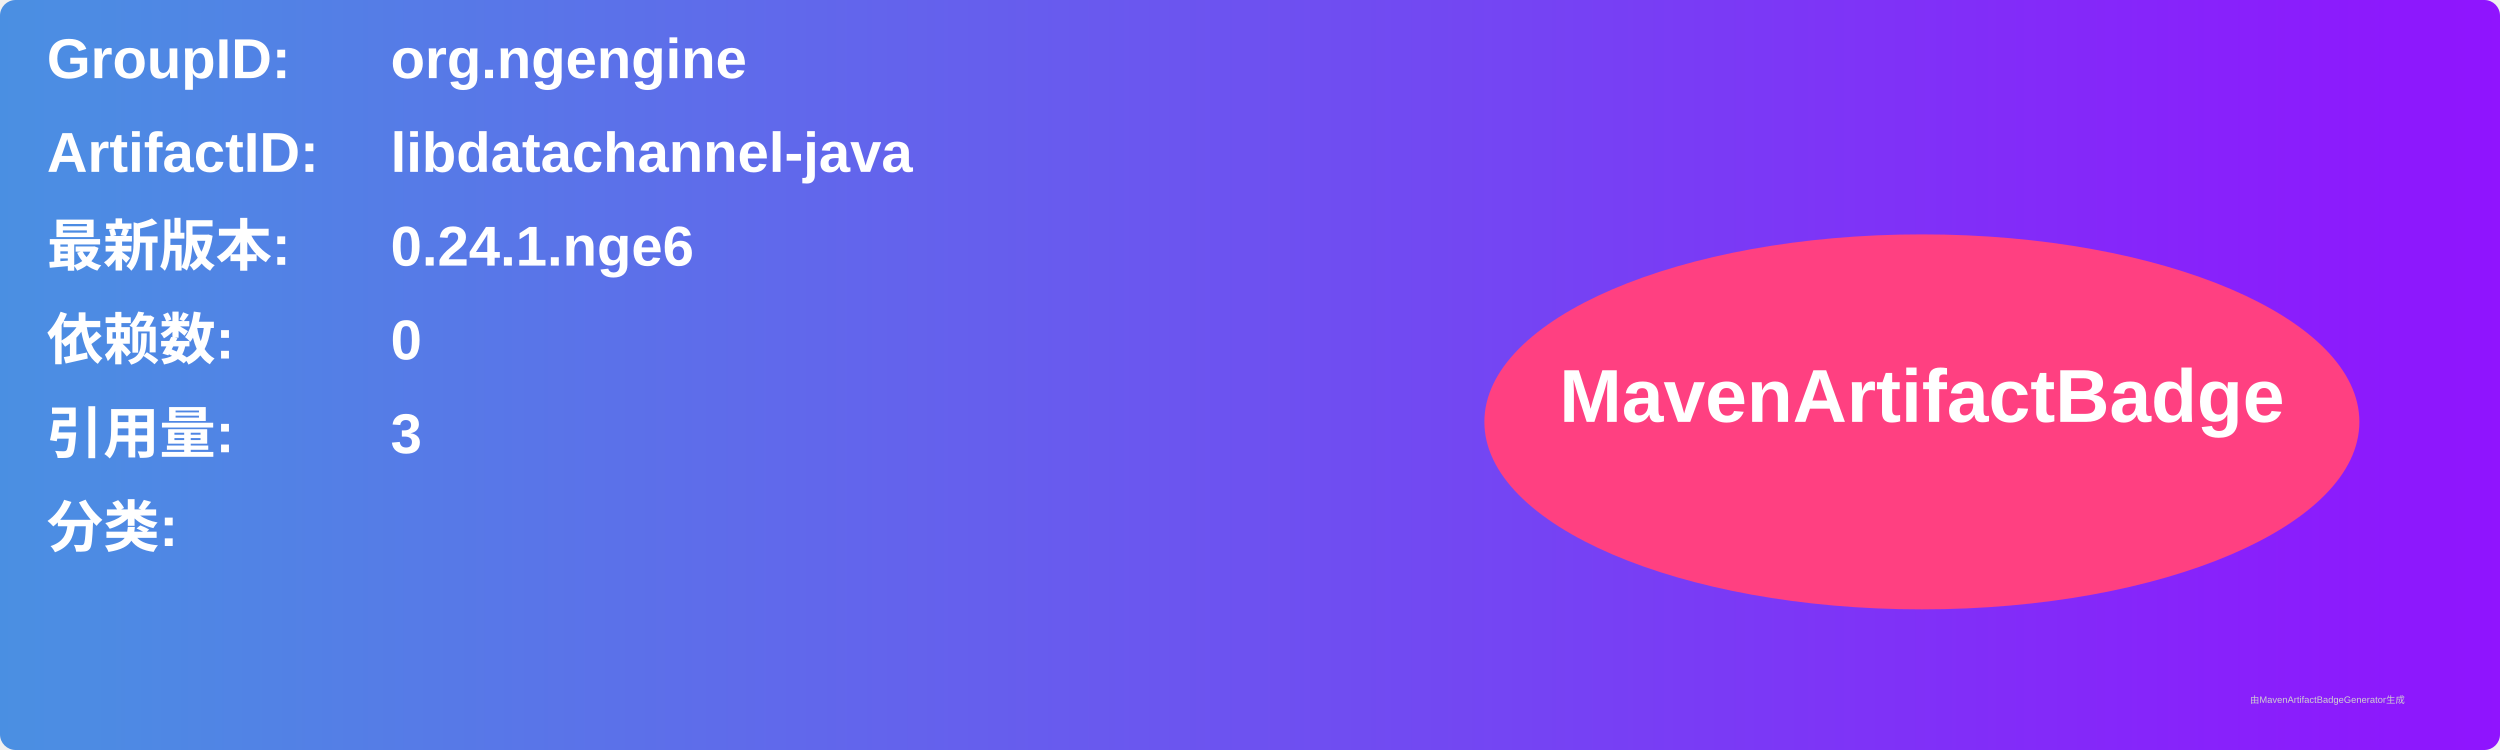
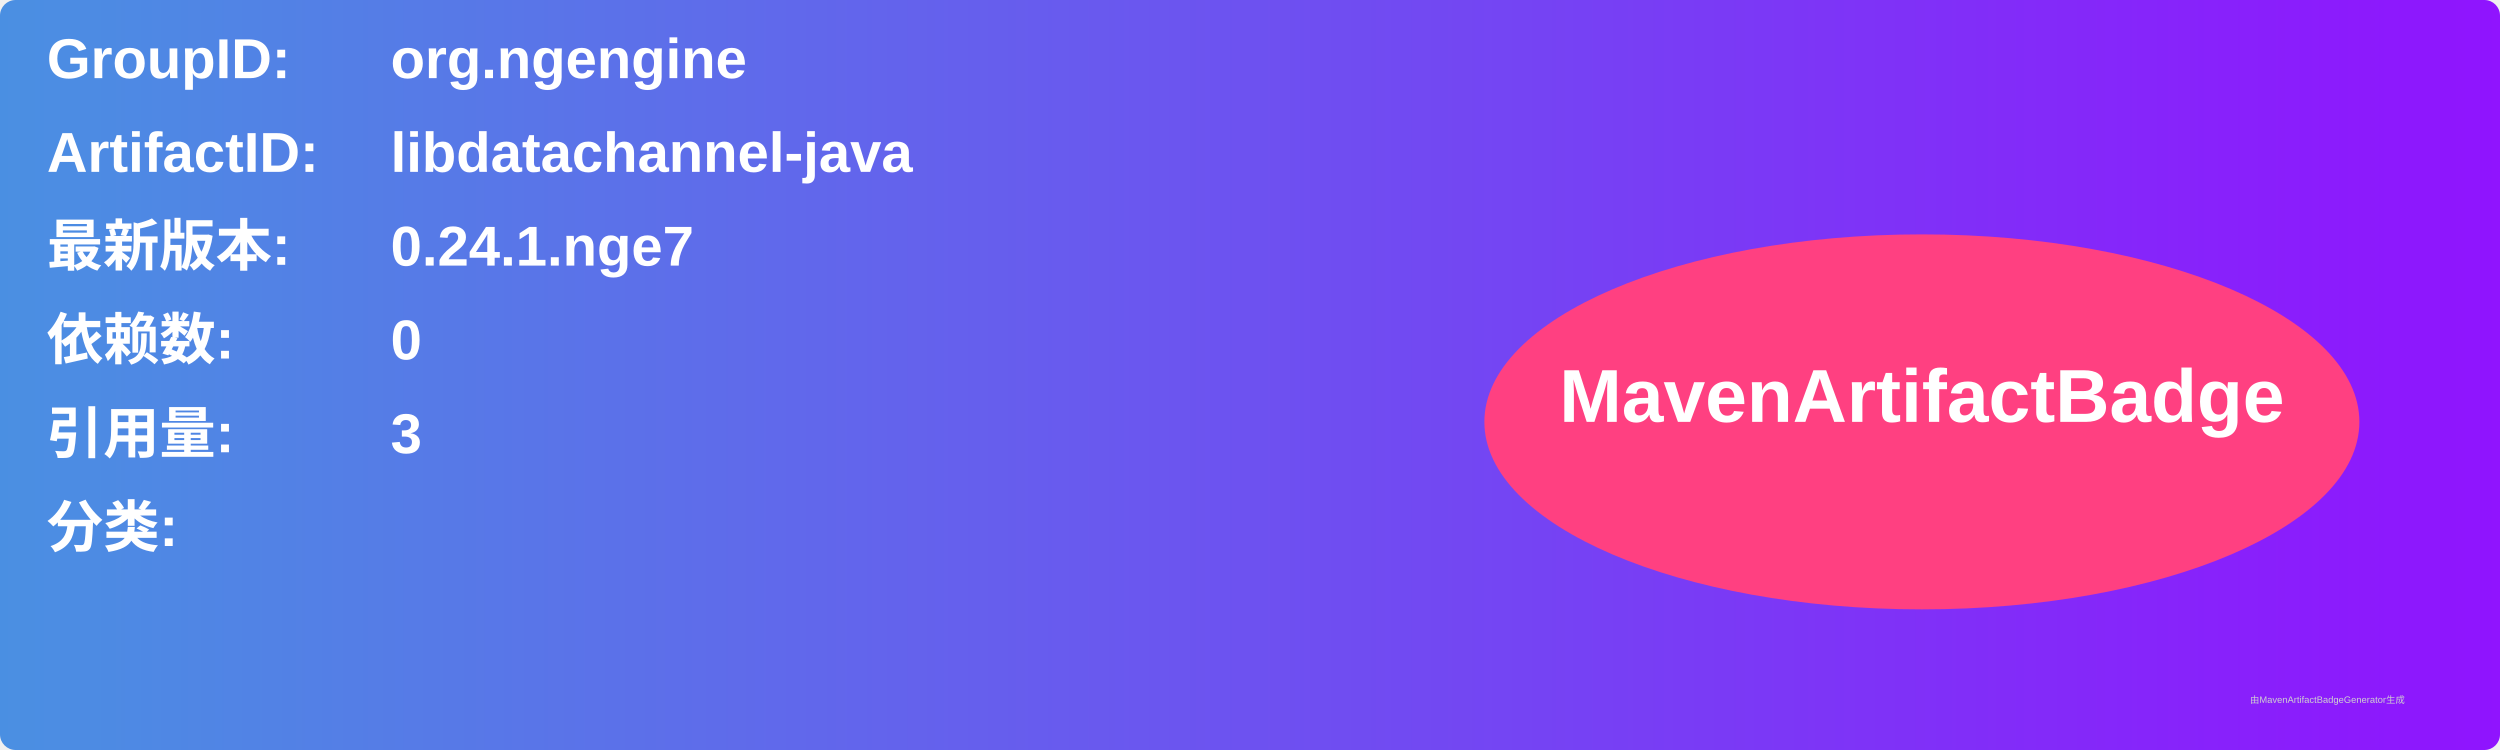
<svg xmlns="http://www.w3.org/2000/svg" width="800" height="240" viewBox="0 0 800 240">
  <linearGradient id="grad" x1="0%" y1="0%" x2="100%" y2="0%">
    <stop offset="0%" stop-color="#4a90e2" />
    <stop offset="100%" stop-color="#9013fe" />
  </linearGradient>
  <rect width="100%" height="100%" rx="5" ry="5" fill="url(#grad)" />
  <g transform="translate(15, 15)">
    <text x="0" y="10" font-family="Arial" font-size="18" fill="white" font-weight="bold" width="260">GroupID:</text>
    <text x="110" y="10" font-family="Arial" font-size="18" fill="white" font-weight="bold" width="460">org.ngengine</text>
    <text x="0" y="40" font-family="Arial" font-size="18" fill="white" font-weight="bold" width="260">ArtifactID:</text>
    <text x="110" y="40" font-family="Arial" font-size="18" fill="white" font-weight="bold" width="460">libdatachannel-java</text>
    <text x="0" y="70" font-family="Arial" font-size="18" fill="white" font-weight="bold">最新版本:</text>
    <text x="110" y="70" font-family="Arial" font-size="18" fill="white" font-weight="bold">
-       <tspan font-weight="bold">0.24.1.nge6</tspan>
+       <tspan font-weight="bold">0.24.1.nge7</tspan>
    </text>
    <text x="0" y="100" font-family="Arial" font-size="18" fill="white" font-weight="bold">依赖数: </text>
    <text x="110" y="100" font-family="Arial" font-size="18" fill="white">
      <tspan font-weight="bold">0</tspan>
    </text>
    <text x="0" y="130" font-family="Arial" font-size="18" fill="white" font-weight="bold">引用量: </text>
    <text x="110" y="130" font-family="Arial" font-size="18" fill="white">
      <tspan font-weight="bold">3</tspan>
    </text>
    <text x="0" y="160" font-family="Arial" font-size="18" fill="white" font-weight="bold">分类:</text>
    <text x="10" y="190" font-family="Arial" font-size="10" fill="white">
      <tspan font-weight="bold" />
    </text>
    <ellipse cx="600" cy="120" rx="140" ry="60" fill="#ff4081" />
    <text x="600" y="120" text-anchor="middle" font-family="Arial" font-size="24" fill="white" font-weight="bold">MavenArtifactBadge</text>
  </g>
  <text x="720" y="225" font-family="Arial" font-size="3" fill="#d0d0d0">由MavenArtifactBadgeGenerator生成</text>
</svg>
